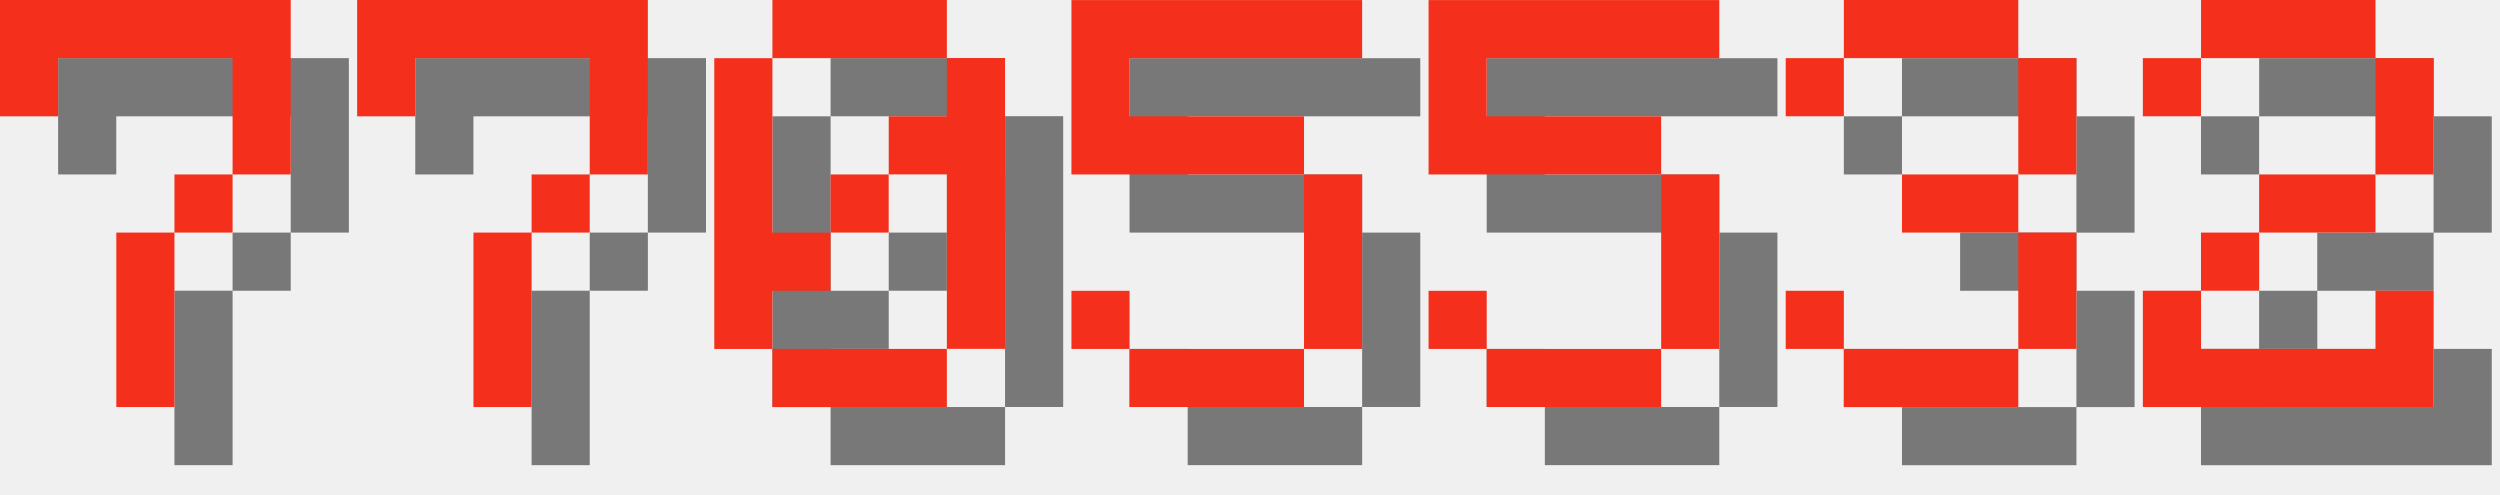
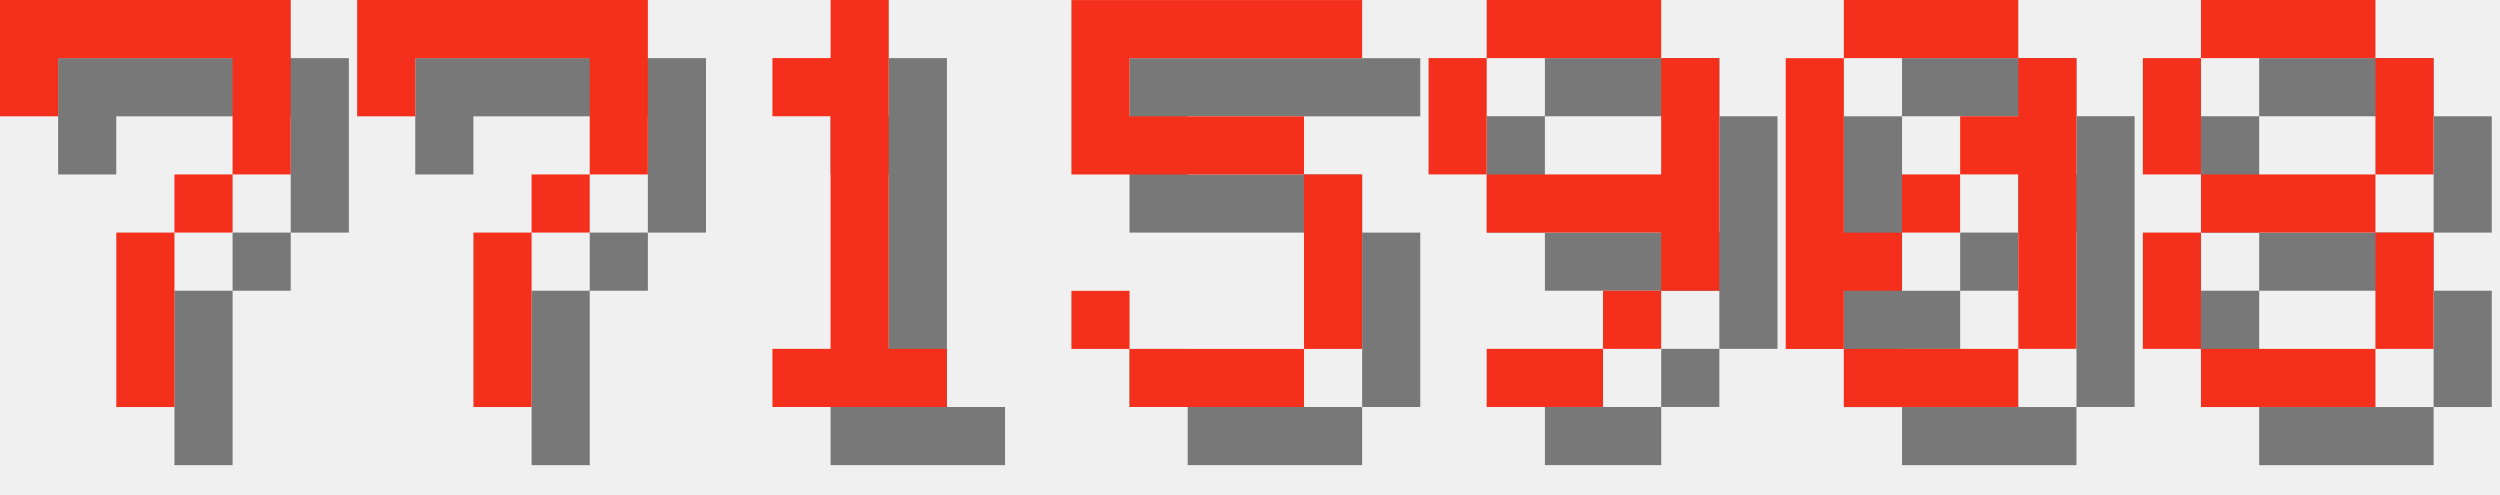
<svg xmlns="http://www.w3.org/2000/svg" version="1.1" width="182.0" height="36">
  <style>
        .text-foreground {
            fill: #F4301C;
        }
        .text-shadow {
            fill: #000000;
            fill-opacity: 0.5;
        }
    </style>
  <g class="digit" id="digit_7" transform="translate(0.0, 0), scale(4)">
    <path id="digit_7_shadow" class="text-shadow" d="m1.058 1.058 2e-6 2.117h1.058v-1.058h3.175v1.058l2e-7 1.058h-1.058v1.058h-1.058l4e-7 3.175 1.058 1e-7v-3.175h1.058v-1.058h1.058l5e-7 -1.058v-2.117z" fill-opacity=".5" style="paint-order:stroke fill markers" />
    <path id="digit_7_fg" class="text-foreground" d="m0 0 2e-6 2.117h1.058v-1.058h3.175v1.058l2e-7 1.058h-1.058v1.058h-1.058l4e-7 3.175 1.058 1e-7v-3.175h1.058v-1.058h1.058l5e-7 -1.058v-2.117z" fill="#fff" style="paint-order:stroke fill markers" />
  </g>
  <g class="digit" id="digit_7" transform="translate(26.0, 0), scale(4)">
    <path id="digit_7_shadow" class="text-shadow" d="m1.058 1.058 2e-6 2.117h1.058v-1.058h3.175v1.058l2e-7 1.058h-1.058v1.058h-1.058l4e-7 3.175 1.058 1e-7v-3.175h1.058v-1.058h1.058l5e-7 -1.058v-2.117z" fill-opacity=".5" style="paint-order:stroke fill markers" />
    <path id="digit_7_fg" class="text-foreground" d="m0 0 2e-6 2.117h1.058v-1.058h3.175v1.058l2e-7 1.058h-1.058v1.058h-1.058l4e-7 3.175 1.058 1e-7v-3.175h1.058v-1.058h1.058l5e-7 -1.058v-2.117z" fill="#fff" style="paint-order:stroke fill markers" />
  </g>
-   <g class="digit" id="digit_0" transform="translate(52.0, 0), scale(4)">
-     <path id="digit_0_shadow" class="text-shadow" d="m2.117 1.058v1.058h3.175v-1.058h-3.175zm3.175 1.058v1.058h-1.058v1.058h1.058v3.175h1.058v-5.292h-1.058zm0 5.292h-3.175v1.058h3.175v-1.058zm-3.175 0v-1.058h1.058v-1.058h-1.058v-3.175h-1.058v5.292h1.058zm1.058-2.117h1.058v-1.058h-1.058v1.058z" fill-opacity=".5" style="paint-order:stroke fill markers" />
-     <path id="digit_0_fg" class="text-foreground" d="m1.058 0v1.058h3.175v-1.058h-3.175zm3.175 1.058v1.058h-1.058v1.058h1.058v3.175h1.058v-5.292h-1.058zm0 5.292h-3.175v1.058h3.175v-1.058zm-3.175 0v-1.058h1.058v-1.058h-1.058v-3.175h-1.058v5.292h1.058zm1.058-2.117h1.058v-1.058h-1.058v1.058z" fill="#fff" style="paint-order:stroke fill markers" />
+   <g class="digit" id="digit_1" transform="translate(52.0, 0), scale(4)">
+     <path id="digit_1_shadow" class="text-shadow" d="m2.117 2.117v1.058h1.058v4.233h-1.058v1.058h3.175v-1.058h-1.058v-6.35h-1.058v1.058h-1.058z" fill-opacity=".5" style="paint-order:stroke fill markers" />
+     <path id="digit_1_fg" class="text-foreground" d="m1.058 1.058v1.058h1.058v4.233h-1.058v1.058h3.175v-1.058h-1.058v-6.35h-1.058v1.058h-1.058z" fill="#fff" style="paint-order:stroke fill markers" />
  </g>
  <g class="digit" id="digit_5" transform="translate(78.0, 0), scale(4)">
    <path id="digit_5_shadow" class="text-shadow" d="m1.058 1.058v3.175h4.233v3.175h-3.175v-1.058h-1.058v1.058h1.058v1.058h3.175v-1.058h1.058v-3.175h-1.058v-1.058h-3.175v-1.058h4.233v-1.058h-5.292z" fill-opacity=".5" style="paint-order:stroke fill markers" />
    <path id="digit_5_fg" class="text-foreground" d="m0 0v3.175h4.233v3.175h-3.175v-1.058h-1.058v1.058h1.058v1.058h3.175v-1.058h1.058v-3.175h-1.058v-1.058h-3.175v-1.058h4.233v-1.058h-5.292z" fill="#fff" style="paint-order:stroke fill markers" />
  </g>
-   <g class="digit" id="digit_5" transform="translate(104.0, 0), scale(4)">
-     <path id="digit_5_shadow" class="text-shadow" d="m1.058 1.058v3.175h4.233v3.175h-3.175v-1.058h-1.058v1.058h1.058v1.058h3.175v-1.058h1.058v-3.175h-1.058v-1.058h-3.175v-1.058h4.233v-1.058h-5.292z" fill-opacity=".5" style="paint-order:stroke fill markers" />
-     <path id="digit_5_fg" class="text-foreground" d="m0 0v3.175h4.233v3.175h-3.175v-1.058h-1.058v1.058h1.058v1.058h3.175v-1.058h1.058v-3.175h-1.058v-1.058h-3.175v-1.058h4.233v-1.058h-5.292z" fill="#fff" style="paint-order:stroke fill markers" />
+   <g class="digit" id="digit_9" transform="translate(104.0, 0), scale(4)">
+     <path id="digit_9_shadow" class="text-shadow" d="m2.117 1.058v1.058h3.175v-1.058h-3.175zm3.175 1.058v2.117h-3.175v1.058h3.175v1.058h1.058v-4.233h-1.058zm0 4.233h-1.058v1.058h1.058v-1.058zm-1.058 1.058h-2.117v1.058h2.117v-1.058zm-2.117-3.175v-2.117h-1.058v2.117h1.058z" fill-opacity=".5" style="paint-order:stroke fill markers" />
+     <path id="digit_9_fg" class="text-foreground" d="m1.058 0v1.058h3.175v-1.058h-3.175zm3.175 1.058v2.117h-3.175v1.058h3.175v1.058h1.058v-4.233h-1.058zm0 4.233h-1.058v1.058h1.058v-1.058zm-1.058 1.058h-2.117v1.058h2.117v-1.058zm-2.117-3.175v-2.117h-1.058v2.117h1.058z" fill="#fff" style="paint-order:stroke fill markers" />
  </g>
-   <g class="digit" id="digit_3" transform="translate(130.0, 0), scale(4)">
-     <path id="digit_3_shadow" class="text-shadow" d="m1.058 2.117v1.058h1.058v-1.058h3.175v2.117h-2.117v1.058h2.117v2.117h-3.175v-1.058h-1.058v1.058h1.058v1.058h3.175v-1.058h1.058v-2.117h-1.058v-1.058h1.058v-2.117h-1.058v-1.058h-3.175v1.058h-1.058z" fill-opacity=".5" style="paint-order:stroke fill markers" />
-     <path id="digit_3_fg" class="text-foreground" d="m0 1.058v1.058h1.058v-1.058h3.175v2.117h-2.117v1.058h2.117v2.117h-3.175v-1.058h-1.058v1.058h1.058v1.058h3.175v-1.058h1.058v-2.117h-1.058v-1.058h1.058v-2.117h-1.058v-1.058h-3.175v1.058h-1.058z" fill="#fff" style="paint-order:stroke fill markers" />
+   <g class="digit" id="digit_0" transform="translate(130.0, 0), scale(4)">
+     <path id="digit_0_shadow" class="text-shadow" d="m2.117 1.058v1.058h3.175v-1.058h-3.175zm3.175 1.058v1.058h-1.058v1.058h1.058v3.175h1.058v-5.292h-1.058zm0 5.292h-3.175v1.058h3.175v-1.058zm-3.175 0v-1.058h1.058v-1.058h-1.058v-3.175h-1.058v5.292h1.058zm1.058-2.117h1.058v-1.058h-1.058v1.058z" fill-opacity=".5" style="paint-order:stroke fill markers" />
+     <path id="digit_0_fg" class="text-foreground" d="m1.058 0v1.058h3.175v-1.058h-3.175zm3.175 1.058v1.058h-1.058v1.058h1.058v3.175h1.058v-5.292h-1.058zm0 5.292h-3.175v1.058h3.175v-1.058zm-3.175 0v-1.058h1.058v-1.058h-1.058v-3.175h-1.058v5.292h1.058zm1.058-2.117h1.058v-1.058h-1.058v1.058z" fill="#fff" style="paint-order:stroke fill markers" />
  </g>
-   <g class="digit" id="digit_2" transform="translate(156.0, 0), scale(4)">
-     <path id="digit_2_shadow" class="text-shadow" d="m1.058 2.117v1.058h1.058v-1.058h3.175v2.117h-2.117v1.058h-1.058v1.058h-1.058v2.117h5.292v-2.117h-1.058v1.058h-3.175v-1.058h1.058v-1.058h2.117v-1.058h1.058v-2.117h-1.058v-1.058h-3.175v1.058h-1.058z" fill-opacity=".5" style="paint-order:stroke fill markers" />
-     <path id="digit_2_fg" class="text-foreground" d="m0 1.058v1.058h1.058v-1.058h3.175v2.117h-2.117v1.058h-1.058v1.058h-1.058v2.117h5.292v-2.117h-1.058v1.058h-3.175v-1.058h1.058v-1.058h2.117v-1.058h1.058v-2.117h-1.058v-1.058h-3.175v1.058h-1.058z" fill="#fff" style="paint-order:stroke fill markers" />
+   <g class="digit" id="digit_8" transform="translate(156.0, 0), scale(4)">
+     <path id="digit_8_shadow" class="text-shadow" d="m2.117 1.058v1.058h3.175v-1.058h-3.175zm3.175 1.058v2.117h1.058v-2.117h-1.058zm0 2.117h-3.175v1.058h3.175v-1.058zm0 1.058v2.117h1.058v-2.117h-1.058zm0 2.117h-3.175v1.058h3.175v-1.058zm-3.175 0v-2.117h-1.058v2.117h1.058zm0-3.175v-2.117h-1.058v2.117h1.058z" fill-opacity=".5" style="paint-order:stroke fill markers" />
+     <path id="digit_8_fg" class="text-foreground" d="m1.058 0v1.058h3.175v-1.058h-3.175zm3.175 1.058v2.117h1.058v-2.117h-1.058zm0 2.117h-3.175v1.058h3.175v-1.058zm0 1.058v2.117h1.058v-2.117h-1.058zm0 2.117h-3.175v1.058h3.175v-1.058zm-3.175 0v-2.117h-1.058v2.117h1.058zm0-3.175v-2.117h-1.058v2.117h1.058z" fill="#fff" style="paint-order:stroke fill markers" />
  </g>
</svg>
